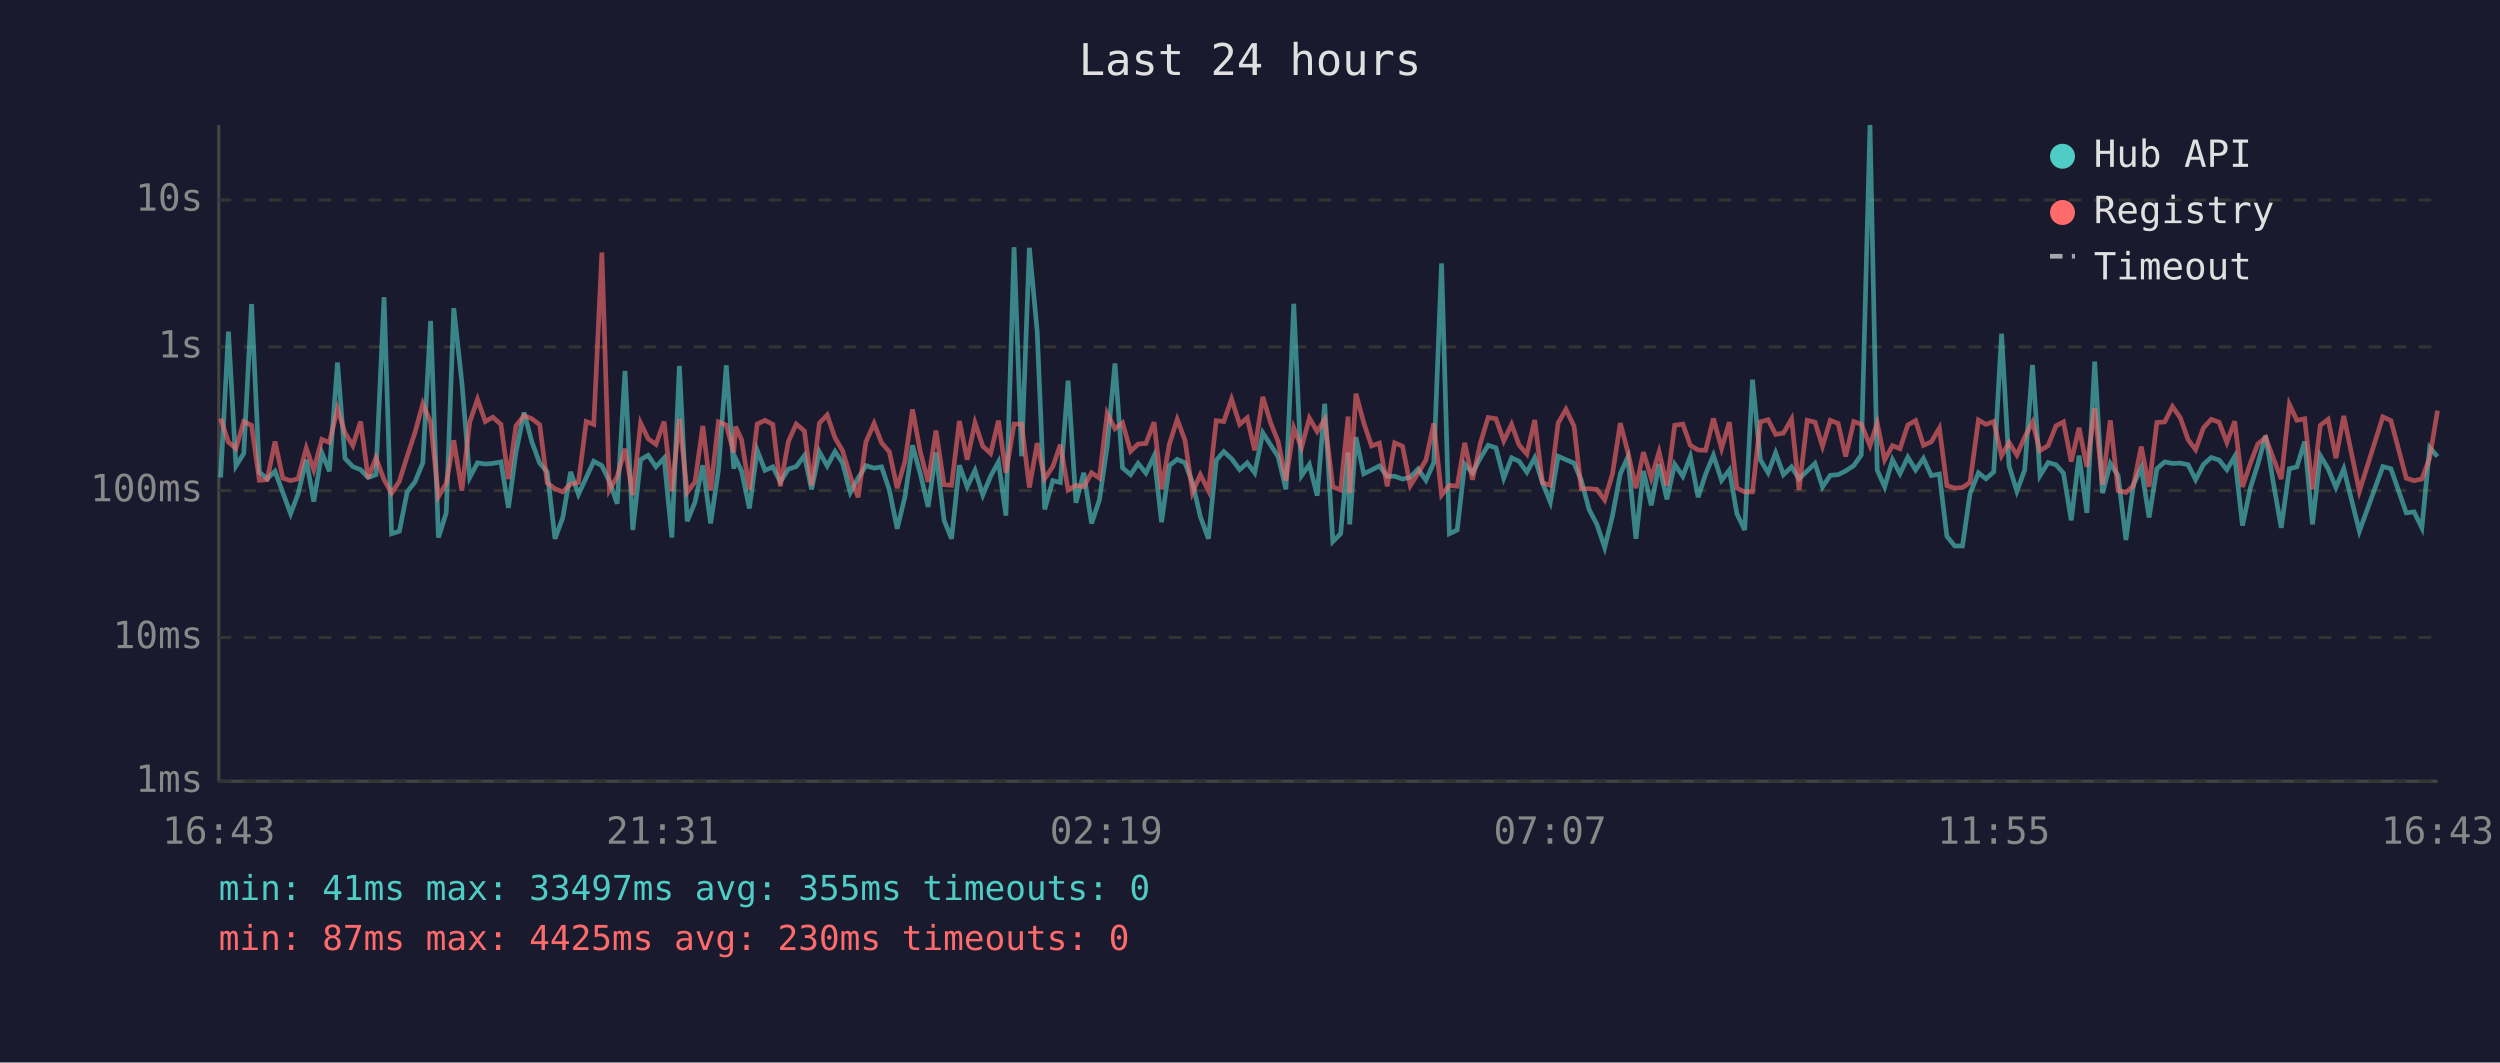
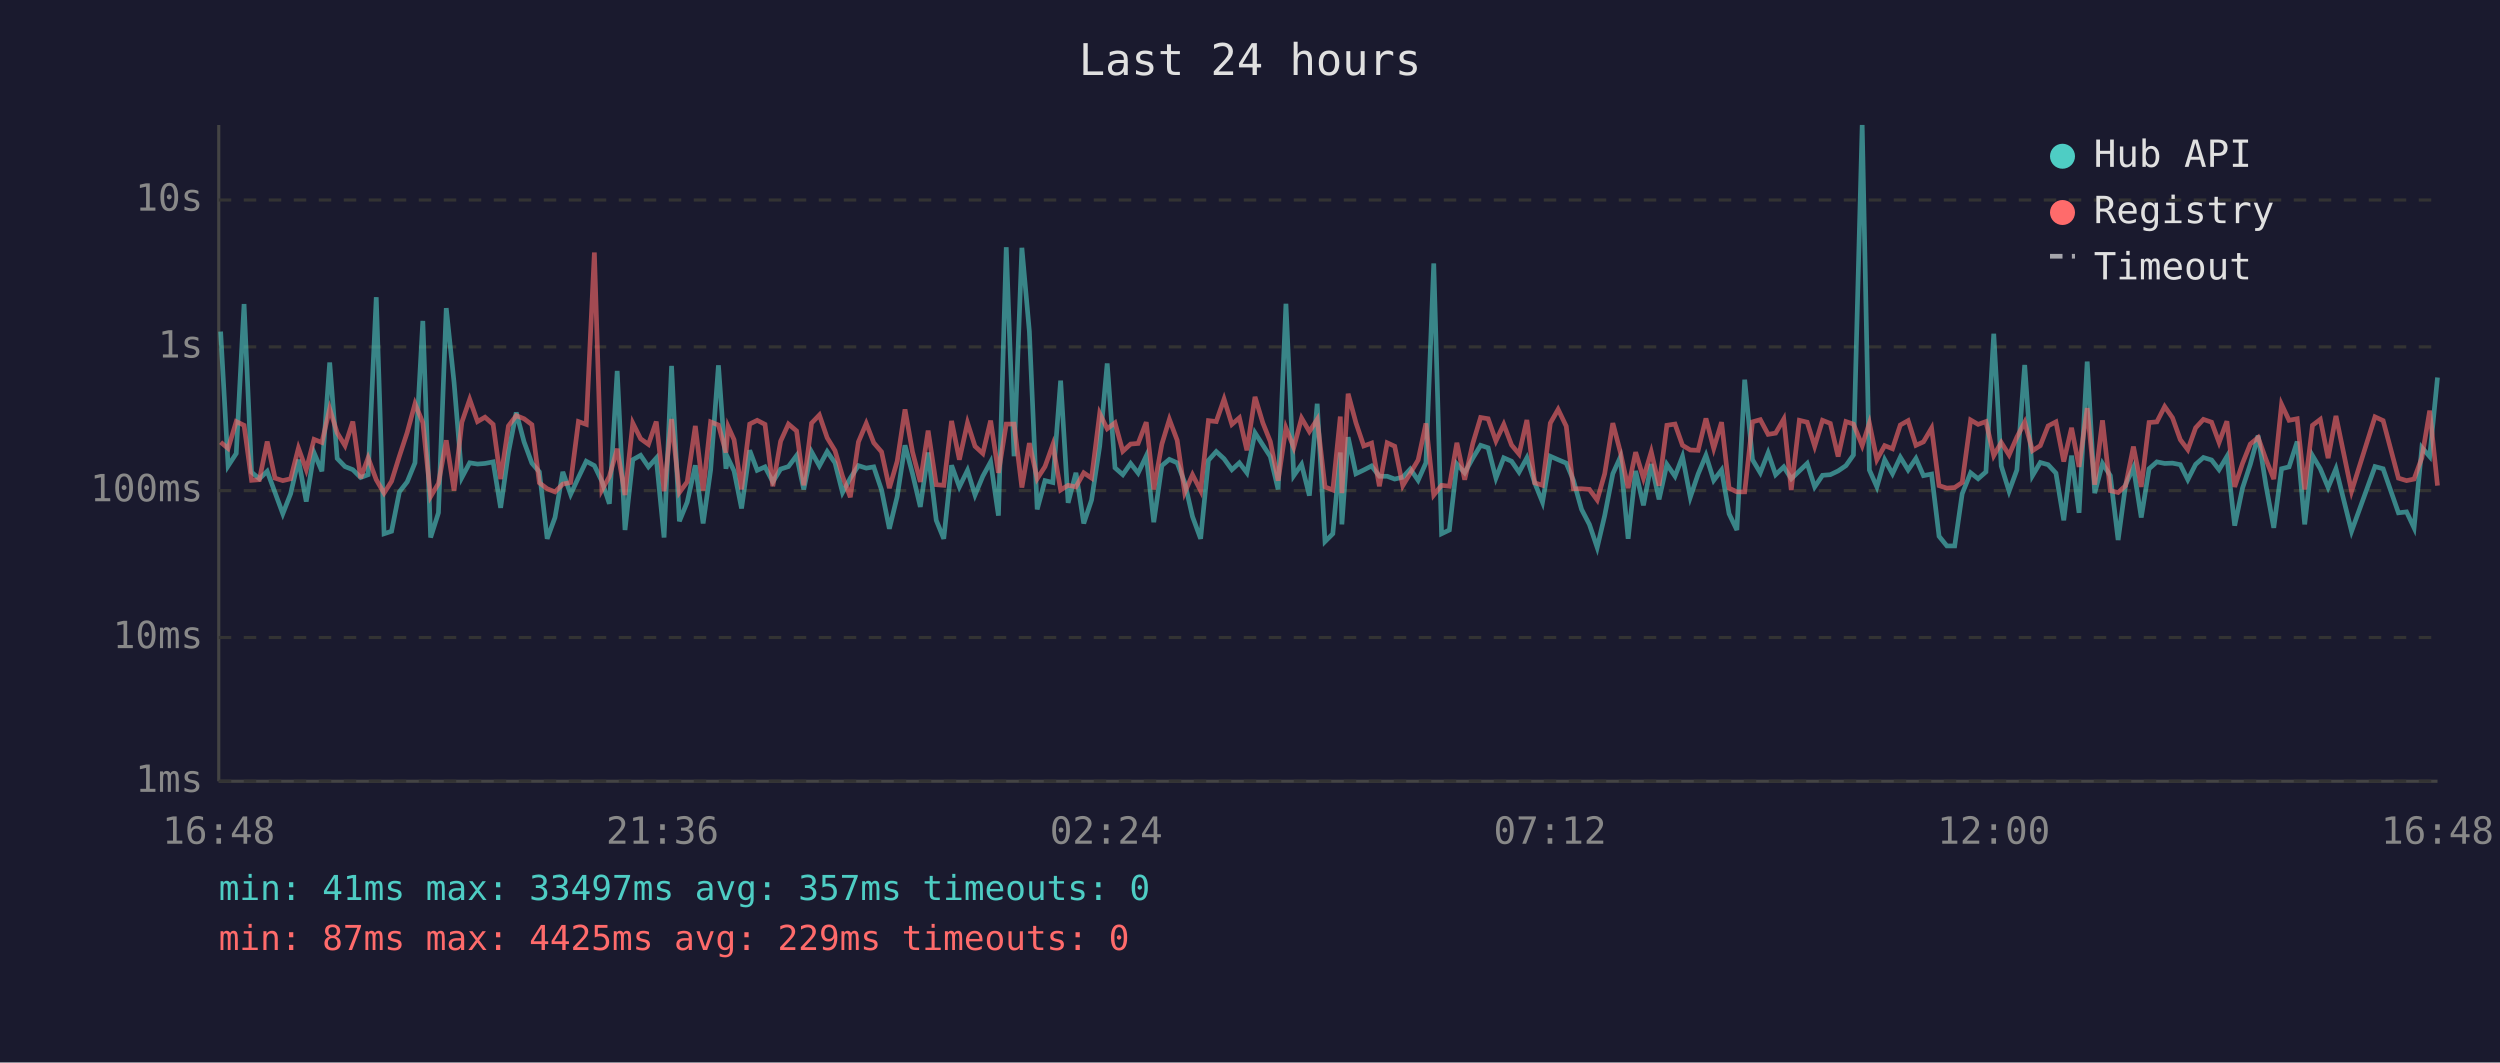
<svg xmlns="http://www.w3.org/2000/svg" viewBox="0 0 800 340" font-family="monospace" font-size="12">
  <rect width="800" height="340" fill="#1a1a2e" />
  <text x="400" y="24" fill="#e0e0e0" font-size="14" text-anchor="middle">Last 24 hours</text>
  <line x1="70" y1="40" x2="70" y2="250" stroke="#444" stroke-width="1" />
  <line x1="70" y1="250" x2="780" y2="250" stroke="#444" stroke-width="1" />
  <line x1="70" y1="250" x2="780" y2="250" stroke="#333" stroke-width="1" stroke-dasharray="4" />
  <text x="65" y="250" fill="#888" text-anchor="end" dominant-baseline="middle">1ms</text>
  <line x1="70" y1="204" x2="780" y2="204" stroke="#333" stroke-width="1" stroke-dasharray="4" />
  <text x="65" y="204" fill="#888" text-anchor="end" dominant-baseline="middle">10ms</text>
  <line x1="70" y1="157" x2="780" y2="157" stroke="#333" stroke-width="1" stroke-dasharray="4" />
  <text x="65" y="157" fill="#888" text-anchor="end" dominant-baseline="middle">100ms</text>
  <line x1="70" y1="111" x2="780" y2="111" stroke="#333" stroke-width="1" stroke-dasharray="4" />
  <text x="65" y="111" fill="#888" text-anchor="end" dominant-baseline="middle">1s</text>
  <line x1="70" y1="64" x2="780" y2="64" stroke="#333" stroke-width="1" stroke-dasharray="4" />
  <text x="65" y="64" fill="#888" text-anchor="end" dominant-baseline="middle">10s</text>
-   <text x="70" y="270" fill="#888" text-anchor="middle">16:43</text>
-   <text x="212" y="270" fill="#888" text-anchor="middle">21:31</text>
-   <text x="354" y="270" fill="#888" text-anchor="middle">02:19</text>
-   <text x="496" y="270" fill="#888" text-anchor="middle">07:07</text>
-   <text x="638" y="270" fill="#888" text-anchor="middle">11:55</text>
-   <text x="780" y="270" fill="#888" text-anchor="middle">16:43</text>
-   <polyline points="70.6,152.8 73.1,106.1 75.5,149.1 78.0,145.1 80.5,97.3 83.0,151.1 85.5,153.2 88.0,150.8 90.5,157.6 93.0,164.4 95.4,158.0 98.0,147.1 100.4,160.5 103.0,144.9 105.4,150.8 108.0,116.0 110.4,146.7 112.9,149.3 115.4,150.3 117.8,152.8 120.3,151.9 122.9,95.1 125.3,170.8 127.8,170.0 130.3,157.4 132.8,154.2 135.3,148.1 137.8,102.7 140.3,172.0 142.8,164.1 145.2,98.6 147.8,122.4 150.3,152.8 152.8,148.1 155.3,148.5 157.7,148.3 160.3,147.8 162.7,162.5 165.1,144.8 167.7,132.0 170.2,141.4 172.7,148.2 175.1,151.0 177.6,172.4 180.1,165.6 182.6,151.0 185.1,158.2 187.6,152.8 190.0,147.6 192.6,149.0 195.0,154.0 197.5,161.2 200.0,118.7 202.5,169.6 205.0,147.1 207.4,145.7 209.9,149.4 212.5,146.6 215.0,172.0 217.4,117.1 219.9,166.8 222.4,160.7 224.9,148.9 227.4,167.5 229.9,150.4 232.4,116.9 234.8,150.0 235.4,146.7 237.3,150.7 239.8,162.7 242.3,144.1 244.8,150.5 247.3,149.4 249.7,154.2 252.3,150.1 254.8,149.3 257.4,145.8 259.7,156.6 262.2,144.6 264.7,149.1 267.2,144.5 269.6,148.1 272.1,157.6 274.6,153.0 277.1,149.0 279.7,149.8 282.1,149.4 284.6,156.8 287.1,169.2 289.6,158.9 292.0,142.5 294.5,151.6 297.0,162.2 299.5,144.8 302.1,166.5 304.5,172.4 307.0,148.9 309.5,155.8 312.0,150.5 314.5,158.4 317.0,152.4 319.5,147.8 321.9,165.0 324.5,79.1 326.9,146.0 329.4,79.3 331.9,106.1 334.3,163.0 336.9,153.8 339.3,154.4 341.8,121.8 344.3,160.9 346.8,151.3 349.3,167.5 351.8,160.0 354.3,142.8 356.8,116.3 359.2,149.7 361.8,151.9 364.2,148.3 366.7,151.4 369.3,145.9 371.7,167.1 374.2,149.0 376.7,147.0 379.2,148.1 381.6,154.4 384.1,165.3 386.7,172.4 389.2,147.3 391.6,144.5 394.1,146.8 396.7,150.3 399.1,148.1 401.5,151.3 404.1,138.5 406.6,142.4 409.0,146.1 411.5,156.6 414.0,97.2 416.5,152.2 419.0,148.6 421.5,158.6 423.9,129.2 426.5,173.3 429.0,170.8 431.4,144.8 431.9,167.8 433.9,139.9 436.4,151.6 438.9,150.4 441.4,149.1 443.9,152.4 446.3,152.4 448.8,153.3 451.3,152.7 453.8,150.1 456.3,153.7 458.8,148.1 461.3,84.3 463.8,170.8 466.3,169.6 468.7,148.5 471.2,151.3 473.7,146.6 476.2,142.5 478.7,143.3 481.2,153.0 483.7,146.5 486.1,147.6 488.6,151.1 491.1,146.5 493.6,154.5 496.1,160.7 498.6,146.0 501.1,147.1 503.7,148.2 506.0,153.7 508.5,163.0 511.0,167.8 513.5,175.2 516.0,165.0 518.5,151.6 520.9,146.3 523.5,172.4 525.9,150.7 528.4,161.7 530.9,148.5 533.4,159.8 535.9,148.6 538.5,152.4 540.9,146.1 543.4,159.1 545.8,151.7 548.3,145.7 550.9,153.7 553.4,150.4 555.8,164.4 558.3,169.6 560.8,121.5 563.3,147.1 565.8,151.3 568.2,144.9 570.7,151.9 573.3,149.4 575.7,153.2 578.3,150.7 580.8,148.3 583.2,155.8 585.7,152.1 588.2,151.9 590.6,150.7 593.2,149.0 595.6,145.6 598.4,40.0 600.7,150.4 603.1,155.8 605.6,147.1 608.0,151.6 610.5,146.3 613.0,150.4 615.5,146.7 618.0,152.2 620.6,151.7 623.0,171.6 625.5,174.7 628.0,174.7 630.4,158.0 633.1,151.3 635.5,153.2 638.0,151.0 640.5,106.8 642.9,149.1 645.4,157.2 647.9,150.4 650.4,116.8 652.8,152.2 655.4,148.0 657.9,148.7 660.3,151.4 662.8,166.5 665.3,145.8 667.8,164.1 670.3,115.7 672.8,157.8 675.3,148.3 677.8,152.2 680.3,172.8 682.7,155.1 685.2,149.6 687.7,165.6 690.2,150.0 692.7,147.8 695.2,148.3 697.7,148.2 700.2,148.7 702.6,153.5 705.1,148.6 707.6,146.4 710.1,147.2 712.6,150.3 715.1,146.1 717.6,168.2 720.1,156.2 722.5,148.6 725.0,139.4 727.6,155.3 730.0,168.9 732.6,150.0 735.0,149.4 737.5,141.3 740.0,167.8 742.5,145.8 745.0,150.0 747.5,156.0 750.0,150.0 755.0,170.0 762.5,149.3 765.1,150.0 770.0,164.1 772.5,163.8 775.0,168.9 777.5,143.2 780.0,146.1" fill="none" stroke="#4ecdc4" stroke-width="1.5" opacity="0.6" />
-   <polyline points="70.6,133.9 73.1,141.5 75.5,143.5 78.0,134.9 80.5,136.1 83.0,153.7 85.5,153.5 88.0,141.3 90.5,153.0 93.0,153.8 95.4,153.2 98.0,143.4 100.4,150.3 103.0,140.6 105.4,141.6 108.0,130.8 110.4,138.5 112.9,142.6 115.4,134.9 117.8,153.0 120.3,146.5 122.9,153.5 125.3,157.8 127.8,154.0 130.3,146.0 132.8,138.4 135.3,129.2 137.8,135.2 140.3,158.9 142.8,154.7 145.2,140.9 147.8,157.0 150.3,135.1 152.8,127.8 155.3,134.9 157.7,133.5 160.3,135.8 162.7,153.3 165.1,136.3 167.7,133.0 170.2,134.0 172.7,135.9 175.1,154.5 177.6,156.4 180.1,157.4 182.6,154.9 185.1,154.4 187.6,134.9 190.0,135.8 192.6,80.8 195.0,156.8 197.5,152.5 200.0,143.6 202.5,158.4 205.0,135.4 207.4,140.4 209.9,142.2 212.5,134.9 215.0,157.2 217.4,134.1 219.9,157.6 222.4,154.2 224.9,136.3 227.4,157.0 229.9,135.0 232.4,136.0 234.8,144.8 235.4,136.5 237.3,140.7 239.8,156.6 242.3,135.7 244.8,134.5 247.3,135.8 249.7,155.6 252.3,141.2 254.8,135.7 257.4,137.9 259.7,155.3 262.2,135.4 264.7,132.8 267.2,140.1 269.6,144.2 272.1,152.4 274.6,159.1 277.1,141.4 279.7,135.5 282.1,141.7 284.6,144.6 287.1,156.2 289.6,147.6 292.0,131.0 294.5,144.6 297.0,154.2 299.5,137.8 302.1,155.1 304.5,155.3 307.0,134.7 309.5,147.1 312.0,135.3 314.5,142.8 317.0,145.1 319.5,134.6 321.9,151.3 324.5,135.7 326.9,135.7 329.4,156.0 331.9,141.8 334.3,153.2 336.9,149.3 339.3,142.3 341.8,156.8 344.3,155.3 346.8,155.8 349.3,151.3 351.8,153.0 354.3,132.3 356.8,137.2 359.2,135.3 361.8,144.4 364.2,142.1 366.7,141.9 369.3,135.1 371.7,156.6 374.2,142.1 376.7,134.2 379.2,140.9 381.6,157.6 384.1,151.9 386.7,157.0 389.2,134.6 391.6,134.9 394.1,127.7 396.7,135.8 399.1,133.7 401.5,144.1 404.1,127.0 406.6,135.3 409.0,141.3 411.5,153.8 414.0,136.9 416.5,143.2 419.0,133.8 421.5,138.1 423.9,134.2 426.5,155.8 429.0,156.8 431.4,133.3 431.9,157.8 433.9,126.0 436.4,135.3 438.9,142.7 441.4,141.8 443.9,155.6 446.3,141.7 448.8,142.8 451.3,155.4 453.8,151.4 456.3,147.2 458.8,135.5 461.3,158.4 463.8,155.3 466.3,155.6 468.7,141.7 471.2,153.5 473.7,141.9 476.2,133.6 478.7,134.0 481.2,141.1 483.7,135.8 486.1,142.4 488.6,145.3 491.1,134.4 493.6,154.5 496.1,155.3 498.6,135.4 501.1,131.0 503.7,136.4 506.0,156.4 508.5,156.4 511.0,156.6 513.5,160.0 516.0,151.6 518.5,135.4 520.9,144.6 523.5,156.2 525.9,144.7 528.4,153.0 530.9,144.6 533.4,155.4 535.9,136.1 538.5,135.7 540.9,142.5 543.4,144.0 545.8,144.1 548.3,133.9 550.9,143.5 553.4,135.1 555.8,156.2 558.3,157.4 560.8,157.4 563.3,135.0 565.8,134.3 568.2,139.0 570.7,138.6 573.3,134.1 575.7,156.8 578.3,134.5 580.8,135.1 583.2,142.8 585.7,134.5 588.2,135.5 590.6,146.1 593.2,134.9 595.6,135.7 598.4,142.6 600.7,135.4 603.1,147.1 605.6,142.6 608.0,143.6 610.5,136.0 613.0,134.6 615.5,142.5 618.0,141.4 620.6,137.0 623.0,155.4 625.5,156.2 628.0,156.0 630.4,154.4 633.1,134.4 635.5,135.8 638.0,134.9 640.5,145.8 642.9,141.6 645.4,145.6 647.9,139.9 650.4,135.1 652.8,144.2 655.4,142.6 657.9,136.3 660.3,135.0 662.8,147.7 665.3,136.9 667.8,149.4 670.3,130.6 672.8,155.1 675.3,134.5 677.8,157.0 680.3,157.6 682.7,155.4 685.2,142.9 687.7,155.8 690.2,135.2 692.7,135.0 695.2,130.1 697.7,133.7 700.2,140.7 702.6,143.9 705.1,136.9 707.6,134.2 710.1,135.1 712.6,141.6 715.1,134.8 717.6,155.8 720.1,148.3 722.5,142.1 725.0,140.0 727.6,147.0 730.0,153.3 732.6,129.4 735.0,134.5 737.5,134.0 740.0,156.6 742.5,136.1 745.0,134.2 747.5,146.6 750.0,133.1 755.0,157.2 762.5,133.4 765.1,134.6 770.0,153.0 772.5,153.8 775.0,153.3 777.5,146.5 780.0,131.4" fill="none" stroke="#ff6b6b" stroke-width="1.5" opacity="0.6" />
+   <text x="70" y="270" fill="#888" text-anchor="middle">16:48</text>
+   <text x="212" y="270" fill="#888" text-anchor="middle">21:36</text>
+   <text x="354" y="270" fill="#888" text-anchor="middle">02:24</text>
+   <text x="496" y="270" fill="#888" text-anchor="middle">07:12</text>
+   <text x="638" y="270" fill="#888" text-anchor="middle">12:00</text>
+   <text x="780" y="270" fill="#888" text-anchor="middle">16:48</text>
+   <polyline points="70.6,106.1 73.0,149.1 75.6,145.1 78.1,97.3 80.5,151.1 83.0,153.2 85.5,150.8 88.0,157.6 90.5,164.4 93.0,158.0 95.5,147.1 98.0,160.5 100.5,144.9 103.0,150.8 105.5,116.0 107.9,146.7 110.4,149.3 112.9,150.3 115.4,152.8 117.8,151.9 120.4,95.1 122.9,170.8 125.3,170.0 127.8,157.4 130.3,154.2 132.8,148.1 135.3,102.7 137.8,172.0 140.3,164.1 142.8,98.6 145.3,122.4 147.8,152.8 150.3,148.1 152.8,148.5 155.2,148.3 157.8,147.8 160.2,162.5 162.7,144.8 165.2,132.0 167.7,141.4 170.2,148.2 172.6,151.0 175.1,172.4 177.6,165.6 180.1,151.0 182.6,158.2 185.1,152.8 187.6,147.6 190.2,149.0 192.6,154.0 195.0,161.2 197.5,118.7 200.0,169.6 202.5,147.1 205.0,145.7 207.5,149.4 210.0,146.6 212.5,172.0 214.9,117.1 217.4,166.8 219.9,160.7 222.5,148.9 225.0,167.5 227.4,150.4 229.9,116.9 232.3,150.0 233.0,146.7 234.9,150.7 237.3,162.7 239.9,144.1 242.3,150.5 244.8,149.4 247.3,154.2 249.8,150.1 252.3,149.3 254.9,145.8 257.2,156.6 259.7,144.6 262.2,149.1 264.7,144.5 267.2,148.1 269.6,157.6 272.1,153.0 274.7,149.0 277.2,149.8 279.6,149.4 282.1,156.8 284.6,169.2 287.1,158.9 289.6,142.5 292.0,151.6 294.5,162.2 297.0,144.8 299.6,166.5 302.0,172.4 304.5,148.9 307.0,155.8 309.6,150.5 312.0,158.4 314.5,152.4 317.0,147.8 319.5,165.0 322.0,79.1 324.5,146.0 327.0,79.3 329.4,106.1 331.9,163.0 334.4,153.8 336.9,154.4 339.4,121.8 341.8,160.9 344.3,151.3 346.8,167.5 349.3,160.0 351.9,142.8 354.3,116.3 356.8,149.7 359.3,151.9 361.8,148.3 364.2,151.4 366.8,145.9 369.2,167.1 371.8,149.0 374.2,147.0 376.7,148.1 379.1,154.4 381.6,165.3 384.2,172.4 386.7,147.3 389.2,144.5 391.7,146.8 394.2,150.3 396.6,148.1 399.0,151.3 401.6,138.5 404.1,142.4 406.5,146.1 409.0,156.6 411.5,97.2 414.0,152.2 416.5,148.6 419.0,158.6 421.5,129.2 424.0,173.3 426.5,170.8 428.9,144.8 429.4,167.8 431.4,139.9 433.9,151.6 436.4,150.4 438.9,149.1 441.4,152.4 443.9,152.4 446.3,153.3 448.9,152.7 451.3,150.1 453.8,153.7 456.3,148.1 458.8,84.3 461.3,170.8 463.8,169.6 466.2,148.5 468.7,151.3 471.3,146.6 473.8,142.5 476.2,143.3 478.7,153.0 481.2,146.5 483.7,147.6 486.1,151.1 488.6,146.5 491.1,154.5 493.6,160.7 496.1,146.0 498.6,147.1 501.2,148.2 503.5,153.7 506.1,163.0 508.6,167.8 511.1,175.2 513.5,165.0 516.1,151.6 518.5,146.3 521.0,172.4 523.4,150.7 525.9,161.7 528.4,148.5 530.9,159.8 533.4,148.6 536.0,152.4 538.4,146.1 540.9,159.1 543.4,151.7 545.9,145.7 548.4,153.7 550.9,150.4 553.3,164.4 555.8,169.6 558.3,121.5 560.8,147.1 563.3,151.3 565.8,144.9 568.2,151.9 570.8,149.4 573.2,153.2 575.8,150.7 578.3,148.3 580.7,155.8 583.2,152.1 585.7,151.9 588.2,150.7 590.7,149.0 593.1,145.6 595.9,40.0 598.2,150.4 600.6,155.8 603.1,147.1 605.6,151.6 608.1,146.3 610.6,150.4 613.1,146.7 615.5,152.2 618.1,151.7 620.5,171.6 623.0,174.7 625.5,174.7 627.9,158.0 630.6,151.3 633.0,153.2 635.5,151.0 638.0,106.8 640.4,149.1 642.9,157.2 645.4,150.4 647.9,116.8 650.4,152.2 652.9,148.0 655.4,148.7 657.9,151.4 660.4,166.5 662.9,145.8 665.3,164.1 667.9,115.7 670.3,157.8 672.8,148.3 675.3,152.2 677.8,172.8 680.2,155.1 682.7,149.6 685.2,165.6 687.7,150.0 690.2,147.8 692.7,148.3 695.2,148.2 697.7,148.7 700.1,153.5 702.6,148.6 705.1,146.4 707.7,147.2 710.1,150.3 712.6,146.1 715.1,168.2 717.6,156.2 720.1,148.6 722.6,139.4 725.1,155.3 727.6,168.9 730.1,150.0 732.5,149.4 735.1,141.3 737.5,167.8 740.0,145.8 742.5,150.0 745.0,156.0 747.5,150.0 752.5,170.0 760.0,149.3 762.6,150.0 767.5,164.1 770.1,163.8 772.5,168.9 775.0,143.2 777.5,146.1 780.0,120.8" fill="none" stroke="#4ecdc4" stroke-width="1.5" opacity="0.6" />
+   <polyline points="70.6,141.5 73.0,143.5 75.6,134.9 78.1,136.1 80.5,153.7 83.0,153.5 85.5,141.3 88.0,153.0 90.5,153.8 93.0,153.2 95.5,143.4 98.0,150.3 100.5,140.6 103.0,141.6 105.5,130.8 107.9,138.5 110.4,142.6 112.9,134.9 115.4,153.0 117.8,146.5 120.4,153.5 122.9,157.8 125.3,154.0 127.8,146.0 130.3,138.4 132.8,129.2 135.3,135.2 137.8,158.9 140.3,154.7 142.8,140.9 145.3,157.0 147.8,135.1 150.3,127.8 152.8,134.9 155.2,133.5 157.8,135.8 160.2,153.3 162.7,136.3 165.2,133.0 167.7,134.0 170.2,135.9 172.6,154.5 175.1,156.4 177.6,157.4 180.1,154.9 182.6,154.4 185.1,134.9 187.6,135.8 190.2,80.8 192.6,156.8 195.0,152.5 197.5,143.6 200.0,158.4 202.5,135.4 205.0,140.4 207.5,142.2 210.0,134.9 212.5,157.2 214.9,134.1 217.4,157.6 219.9,154.2 222.5,136.3 225.0,157.0 227.4,135.0 229.9,136.0 232.3,144.8 233.0,136.5 234.9,140.7 237.3,156.6 239.9,135.7 242.3,134.5 244.8,135.8 247.3,155.6 249.8,141.2 252.3,135.7 254.9,137.9 257.2,155.3 259.7,135.4 262.2,132.8 264.7,140.1 267.2,144.2 269.6,152.4 272.1,159.1 274.7,141.4 277.2,135.5 279.6,141.7 282.1,144.6 284.6,156.2 287.1,147.6 289.6,131.0 292.0,144.6 294.5,154.2 297.0,137.8 299.6,155.1 302.0,155.3 304.5,134.7 307.0,147.1 309.6,135.3 312.0,142.8 314.5,145.1 317.0,134.6 319.5,151.3 322.0,135.7 324.5,135.7 327.0,156.0 329.4,141.8 331.9,153.2 334.4,149.3 336.9,142.3 339.4,156.8 341.8,155.3 344.3,155.8 346.8,151.3 349.3,153.0 351.9,132.3 354.3,137.2 356.8,135.3 359.3,144.4 361.8,142.1 364.2,141.9 366.8,135.1 369.2,156.6 371.8,142.1 374.2,134.2 376.7,140.9 379.1,157.6 381.6,151.9 384.2,157.0 386.7,134.6 389.2,134.9 391.7,127.7 394.2,135.8 396.6,133.7 399.0,144.1 401.6,127.0 404.1,135.3 406.5,141.3 409.0,153.8 411.5,136.9 414.0,143.2 416.5,133.8 419.0,138.1 421.5,134.2 424.0,155.8 426.5,156.8 428.9,133.3 429.4,157.8 431.4,126.0 433.9,135.3 436.4,142.7 438.9,141.8 441.4,155.6 443.9,141.7 446.3,142.8 448.9,155.4 451.3,151.4 453.8,147.2 456.3,135.5 458.8,158.4 461.3,155.3 463.8,155.6 466.2,141.7 468.7,153.5 471.3,141.9 473.8,133.6 476.2,134.0 478.7,141.1 481.2,135.8 483.7,142.4 486.1,145.3 488.6,134.4 491.1,154.5 493.6,155.3 496.1,135.4 498.6,131.0 501.2,136.4 503.5,156.4 506.1,156.4 508.6,156.6 511.1,160.0 513.5,151.6 516.1,135.4 518.5,144.6 521.0,156.2 523.4,144.7 525.9,153.0 528.4,144.6 530.9,155.4 533.4,136.1 536.0,135.7 538.4,142.5 540.9,144.0 543.4,144.1 545.9,133.9 548.4,143.5 550.9,135.1 553.3,156.2 555.8,157.4 558.3,157.4 560.8,135.0 563.3,134.3 565.8,139.0 568.2,138.6 570.8,134.1 573.2,156.8 575.8,134.5 578.3,135.1 580.7,142.8 583.2,134.5 585.7,135.5 588.2,146.1 590.7,134.9 593.1,135.7 595.9,142.6 598.2,135.4 600.6,147.1 603.1,142.6 605.6,143.6 608.1,136.0 610.6,134.6 613.1,142.5 615.5,141.4 618.1,137.0 620.5,155.4 623.0,156.2 625.5,156.0 627.9,154.4 630.6,134.4 633.0,135.8 635.5,134.9 638.0,145.8 640.4,141.6 642.9,145.6 645.4,139.9 647.9,135.1 650.4,144.2 652.9,142.6 655.4,136.3 657.9,135.0 660.4,147.7 662.9,136.9 665.3,149.4 667.9,130.6 670.3,155.1 672.8,134.5 675.3,157.0 677.8,157.6 680.2,155.4 682.7,142.9 685.2,155.8 687.7,135.2 690.2,135.0 692.7,130.1 695.2,133.7 697.7,140.7 700.1,143.9 702.6,136.9 705.1,134.2 707.7,135.1 710.1,141.6 712.6,134.8 715.1,155.8 717.6,148.3 720.1,142.1 722.6,140.0 725.1,147.0 727.6,153.3 730.1,129.4 732.5,134.5 735.1,134.0 737.5,156.6 740.0,136.1 742.5,134.2 745.0,146.6 747.5,133.1 752.5,157.2 760.0,133.4 762.6,134.6 767.5,153.0 770.1,153.8 772.5,153.3 775.0,146.5 777.5,131.4 780.0,155.4" fill="none" stroke="#ff6b6b" stroke-width="1.5" opacity="0.6" />
  <circle cx="660" cy="50" r="4" fill="#4ecdc4" />
  <text x="670" y="50" fill="#e0e0e0" dominant-baseline="middle">Hub API</text>
  <circle cx="660" cy="68" r="4" fill="#ff6b6b" />
  <text x="670" y="68" fill="#e0e0e0" dominant-baseline="middle">Registry</text>
  <line x1="656" y1="82" x2="664" y2="82" stroke="#e0e0e0" stroke-width="1.5" stroke-dasharray="4,3" opacity="0.7" />
  <text x="670" y="86" fill="#e0e0e0" dominant-baseline="middle">Timeout</text>
-   <text x="70" y="288" fill="#4ecdc4" font-size="11">min: 41ms  max: 33497ms  avg: 355ms  timeouts: 0</text>
-   <text x="70" y="304" fill="#ff6b6b" font-size="11">min: 87ms  max: 4425ms  avg: 230ms  timeouts: 0</text>
+   <text x="70" y="288" fill="#4ecdc4" font-size="11">min: 41ms  max: 33497ms  avg: 357ms  timeouts: 0</text>
+   <text x="70" y="304" fill="#ff6b6b" font-size="11">min: 87ms  max: 4425ms  avg: 229ms  timeouts: 0</text>
</svg>
